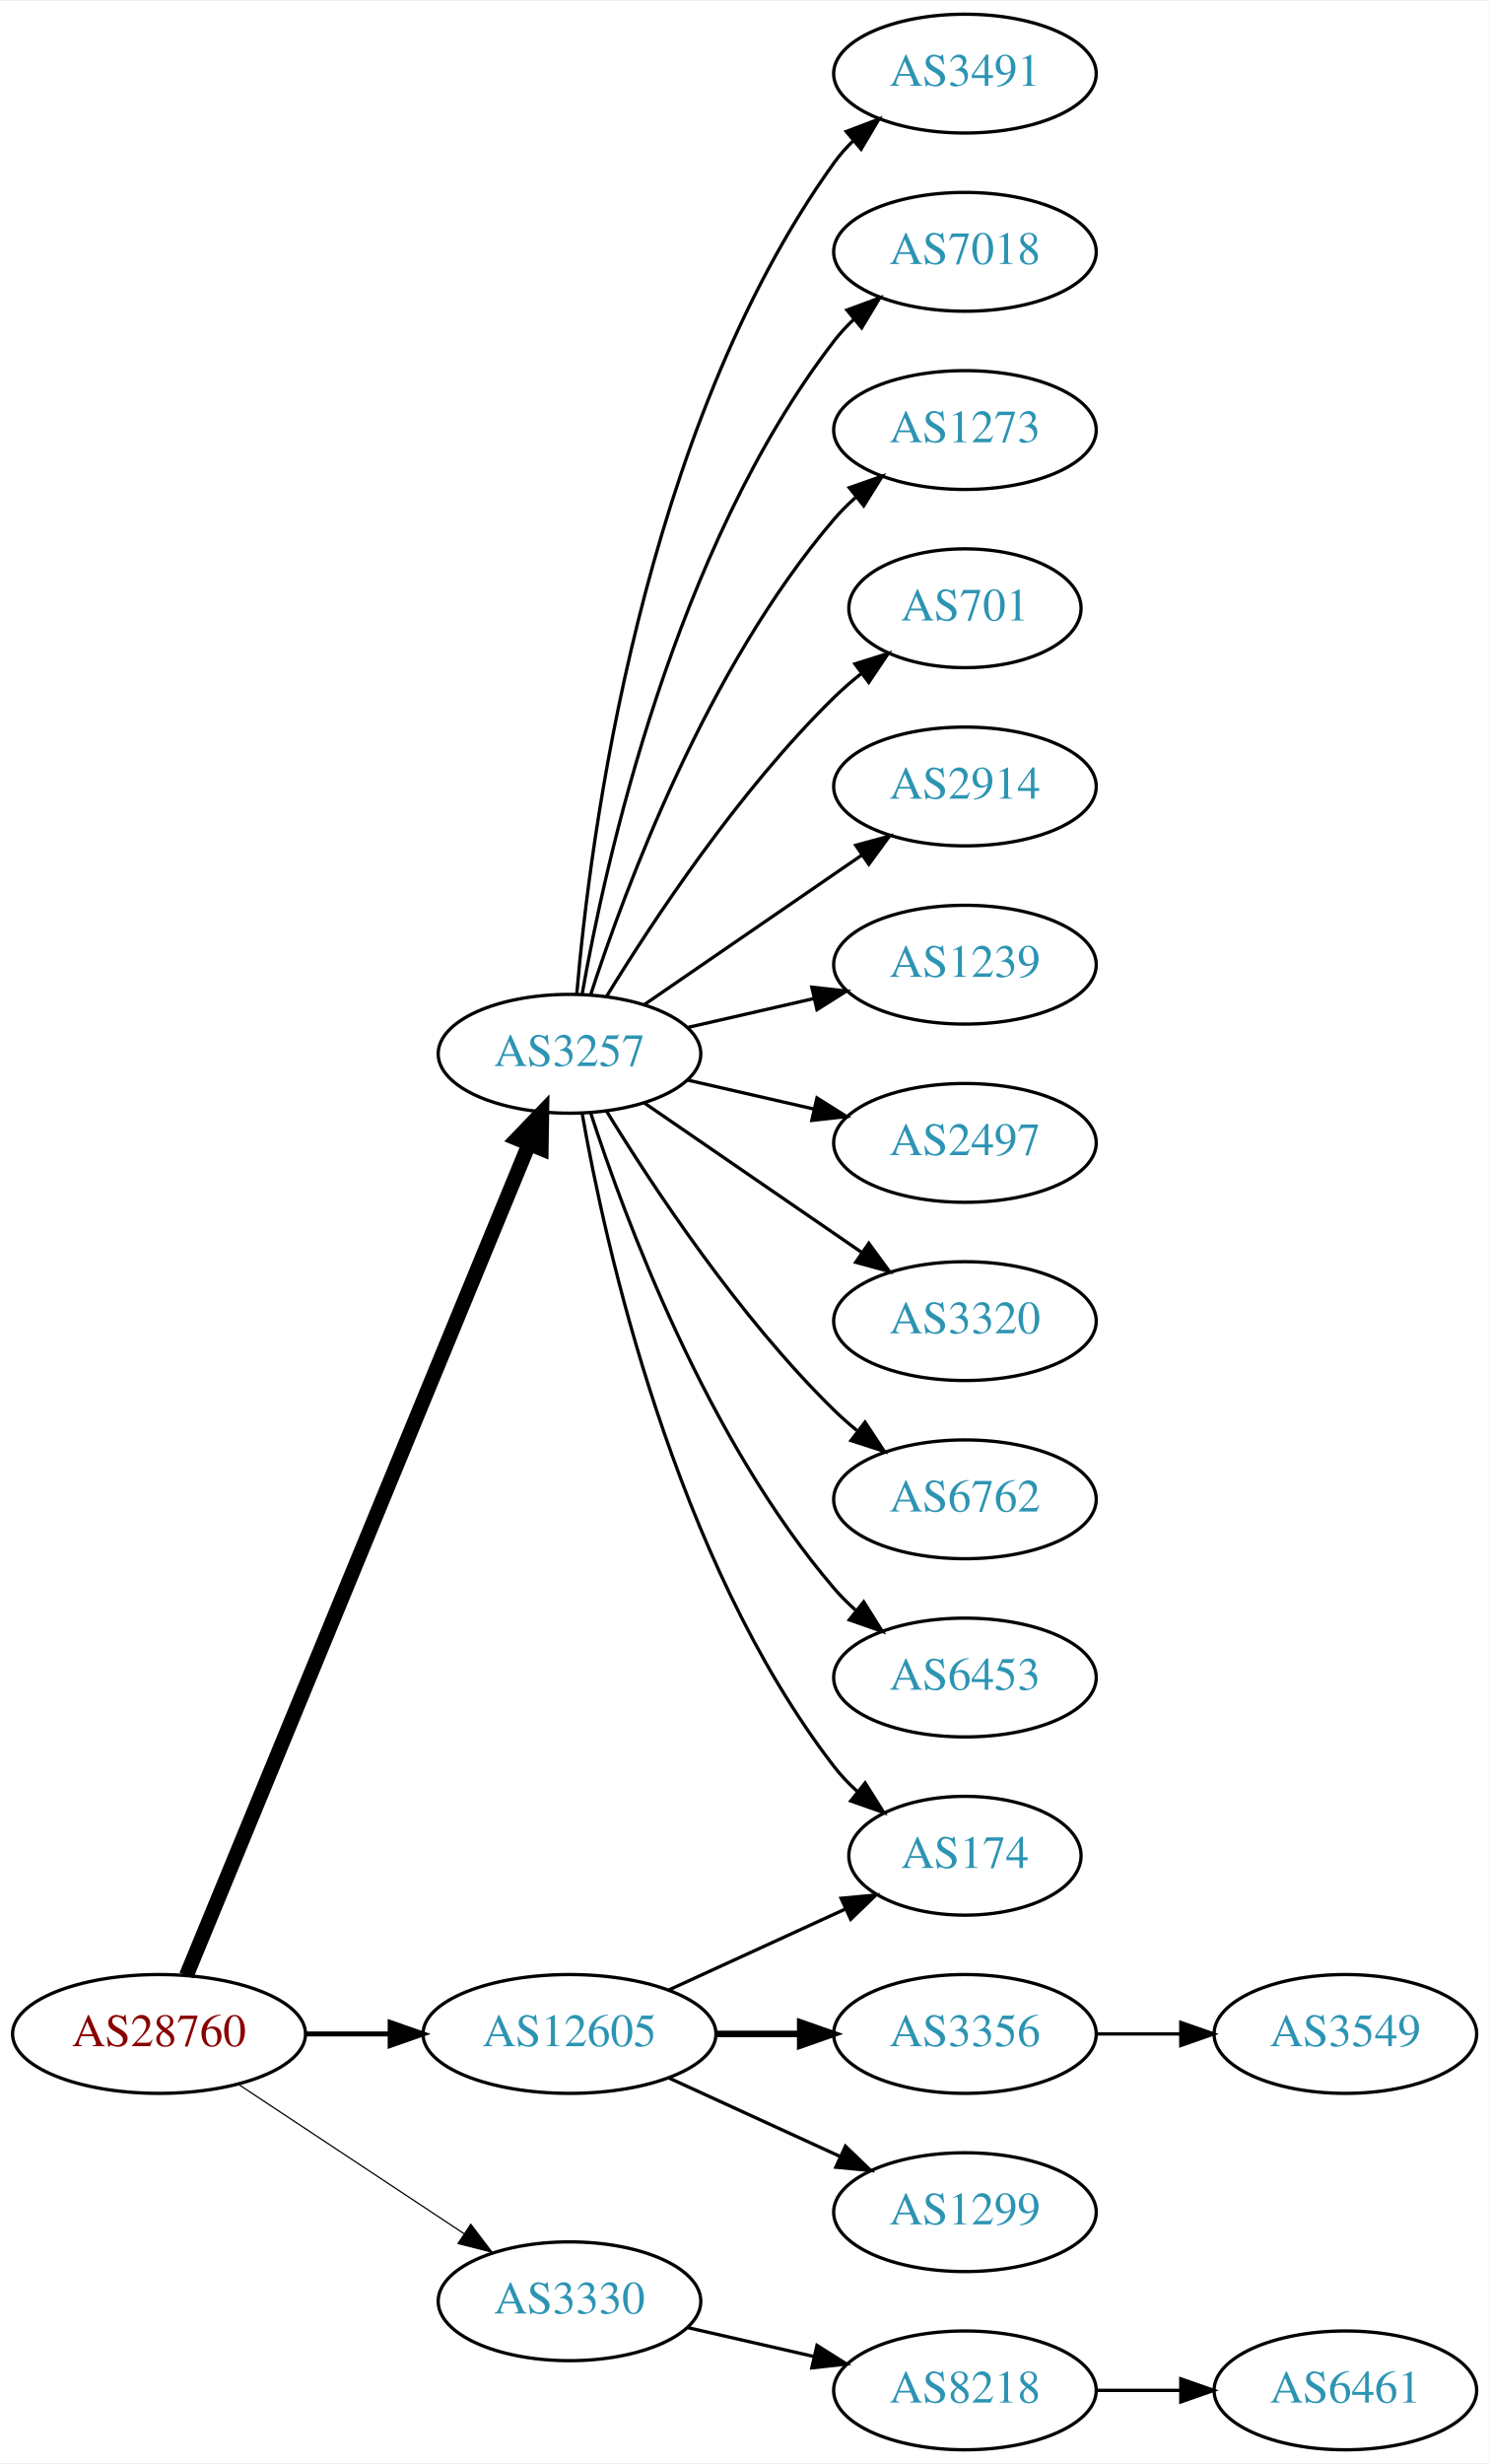
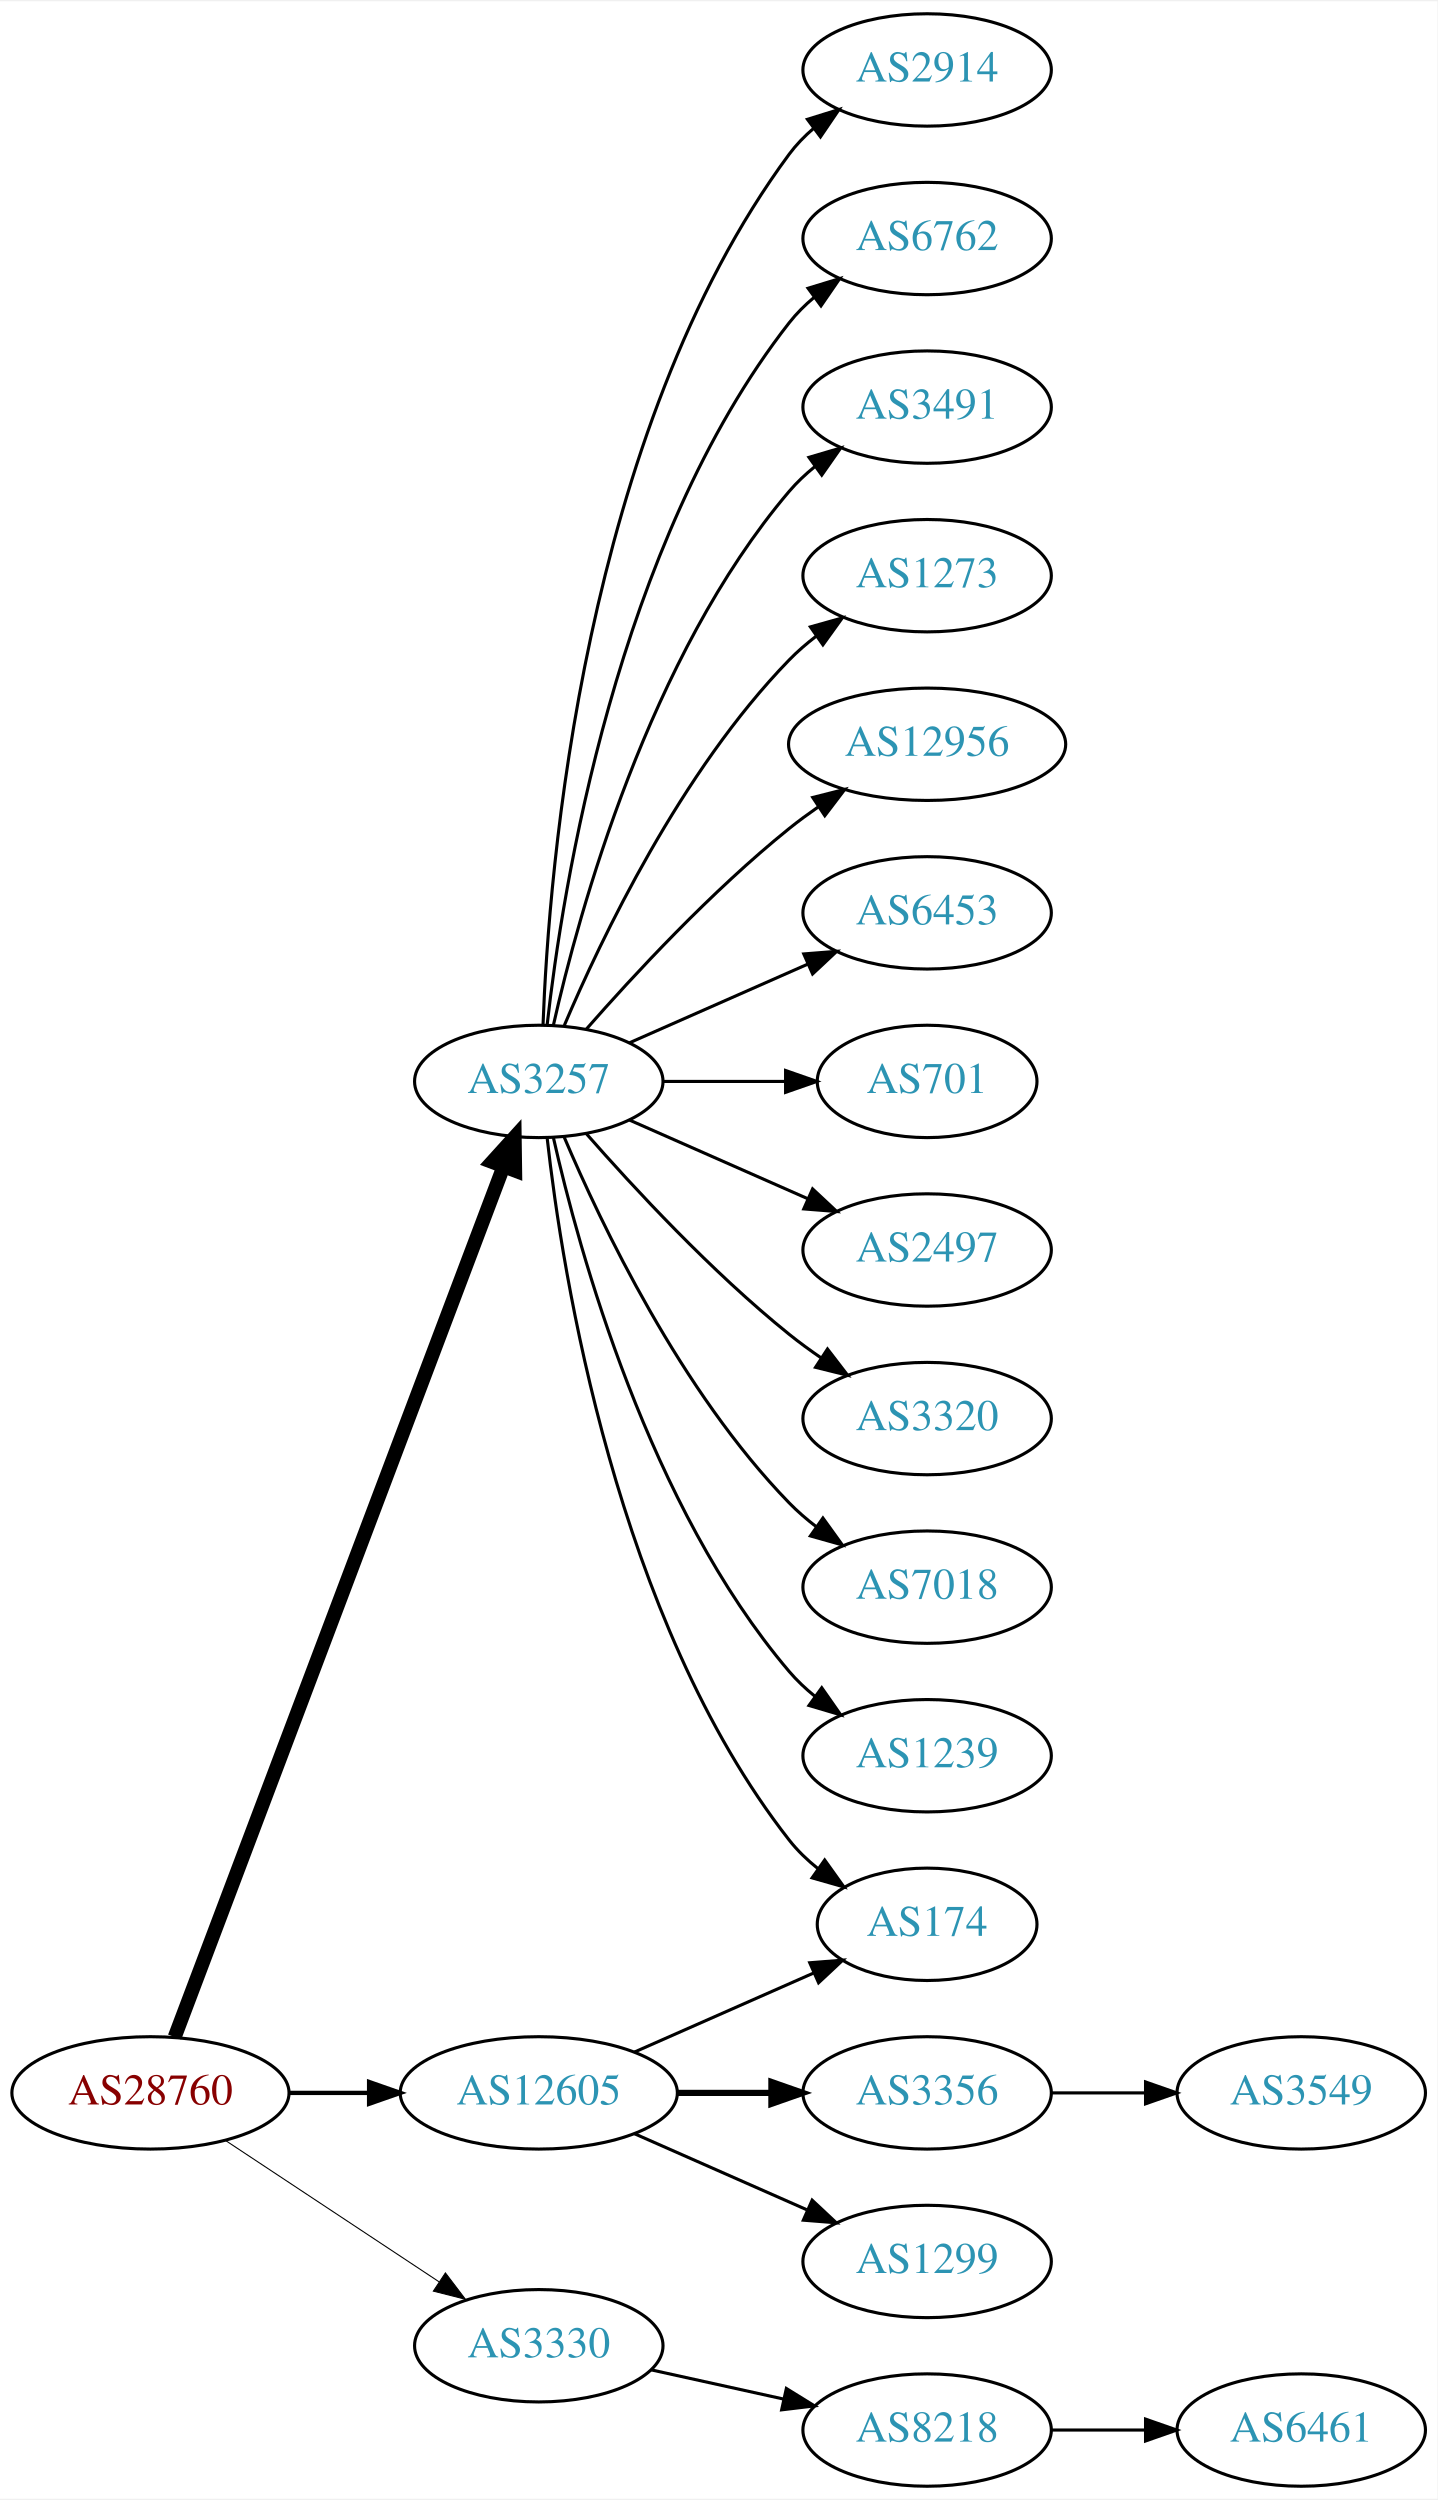
- <svg xmlns="http://www.w3.org/2000/svg" xmlns:xlink="http://www.w3.org/1999/xlink" width="451pt" height="746pt" viewBox="0.00 0.00 451.37 746.00">
-   <g id="graph0" class="graph" transform="scale(1 1) rotate(0) translate(4 742)">
-     <polygon fill="white" stroke="none" points="-4,4 -4,-742 447.37,-742 447.37,4 -4,4" />
+ <svg xmlns="http://www.w3.org/2000/svg" xmlns:xlink="http://www.w3.org/1999/xlink" width="460pt" height="800pt" viewBox="0.00 0.00 460.47 800.00">
+   <g id="graph0" class="graph" transform="scale(1 1) rotate(0) translate(4 796)">
+     <polygon fill="white" stroke="none" points="-4,4 -4,-796 456.469,-796 456.469,4 -4,4" />
    <g id="node1" class="node">
      <g id="a_node1">
        <a xlink:href="/asn/28760" xlink:title="AS28760 ~ Schaerdingerstr. 35 [AT]">
          <ellipse fill="#ffffff" stroke="black" cx="44.196" cy="-126" rx="44.393" ry="18" />
          <text text-anchor="middle" x="44.196" y="-122.3" font-family="Times,serif" font-size="14.00" fill="#880000">AS28760</text>
        </a>
      </g>
    </g>
    <g id="node2" class="node">
      <g id="a_node2">
        <a xlink:href="/asn/3257" xlink:title="AS3257 ~ GTT [DE]">
-           <ellipse fill="#ffffff" stroke="black" cx="168.588" cy="-423" rx="39.794" ry="18" />
-           <text text-anchor="middle" x="168.588" y="-419.3" font-family="Times,serif" font-size="14.00" fill="#2c94b3">AS3257</text>
+           <ellipse fill="#ffffff" stroke="black" cx="168.588" cy="-450" rx="39.794" ry="18" />
+           <text text-anchor="middle" x="168.588" y="-446.3" font-family="Times,serif" font-size="14.00" fill="#2c94b3">AS3257</text>
        </a>
      </g>
    </g>
    <g id="edge1" class="edge">
-       <path fill="none" stroke="black" stroke-width="4.5" d="M52.486,-143.689C73.015,-193.507 131.429,-335.254 156.229,-395.436" />
-       <polygon fill="black" stroke="black" stroke-width="4.5" points="152.731,-397.282 160.182,-405.028 160.012,-394.282 152.731,-397.282" />
+       <path fill="none" stroke="black" stroke-width="4.5" d="M51.951,-143.881C72.263,-197.651 132.884,-358.129 157.264,-422.67" />
+       <polygon fill="black" stroke="black" stroke-width="4.5" points="153.637,-424.211 160.854,-432.174 161.004,-421.428 153.637,-424.211" />
    </g>
    <g id="node3" class="node">
      <g id="a_node3">
        <a xlink:href="/asn/3330" xlink:title="AS3330 ~ Vienna, Austria [AT]">
          <ellipse fill="#ffffff" stroke="black" cx="168.588" cy="-45" rx="39.794" ry="18" />
          <text text-anchor="middle" x="168.588" y="-41.3" font-family="Times,serif" font-size="14.00" fill="#2c94b3">AS3330</text>
        </a>
      </g>
    </g>
    <g id="edge2" class="edge">
-       <path fill="none" stroke="black" stroke-width="0.375" d="M68.217,-110.765C87.571,-97.956 115.406,-79.534 136.696,-65.445" />
-       <polygon fill="black" stroke="black" stroke-width="0.375" points="138.676,-68.331 145.084,-59.894 134.813,-62.494 138.676,-68.331" />
+       <path fill="none" stroke="black" stroke-width="0.346" d="M68.217,-110.765C87.571,-97.956 115.406,-79.534 136.696,-65.445" />
+       <polygon fill="black" stroke="black" stroke-width="0.346" points="138.676,-68.331 145.084,-59.894 134.813,-62.494 138.676,-68.331" />
    </g>
    <g id="node4" class="node">
      <g id="a_node4">
        <a xlink:href="/asn/12605" xlink:title="AS12605 ~ Linz, Austria [AT]">
          <ellipse fill="#ffffff" stroke="black" cx="168.588" cy="-126" rx="44.393" ry="18" />
          <text text-anchor="middle" x="168.588" y="-122.3" font-family="Times,serif" font-size="14.00" fill="#2c94b3">AS12605</text>
        </a>
      </g>
    </g>
    <g id="edge3" class="edge">
-       <path fill="none" stroke="black" stroke-width="1.5" d="M88.692,-126C96.898,-126 105.569,-126 114.041,-126" />
-       <polygon fill="black" stroke="black" stroke-width="1.5" points="114.233,-129.5 124.233,-126 114.233,-122.5 114.233,-129.5" />
+       <path fill="none" stroke="black" stroke-width="1.385" d="M88.692,-126C96.898,-126 105.569,-126 114.041,-126" />
+       <polygon fill="black" stroke="black" stroke-width="1.385" points="114.233,-129.5 124.233,-126 114.233,-122.5 114.233,-129.5" />
    </g>
    <g id="node5" class="node">
      <g id="a_node5">
-         <a xlink:href="/asn/3491" xlink:title="AS3491 ~ PCCW Global, Inc. [US]">
-           <ellipse fill="#ffffff" stroke="black" cx="288.431" cy="-720" rx="39.794" ry="18" />
-           <text text-anchor="middle" x="288.431" y="-716.3" font-family="Times,serif" font-size="14.00" fill="#2c94b3">AS3491</text>
+         <a xlink:href="/asn/2914" xlink:title="AS2914 ~ NTT America, Inc. [US]">
+           <ellipse fill="#ffffff" stroke="black" cx="292.98" cy="-774" rx="39.794" ry="18" />
+           <text text-anchor="middle" x="292.98" y="-770.3" font-family="Times,serif" font-size="14.00" fill="#2c94b3">AS2914</text>
        </a>
      </g>
    </g>
    <g id="edge4" class="edge">
-       <path fill="none" stroke="black" d="M170.807,-441.195C174.714,-487.461 190.342,-611.68 248.784,-693 250.486,-695.368 252.462,-697.599 254.604,-699.687" />
-       <polygon fill="black" stroke="black" points="252.46,-702.457 262.364,-706.218 256.967,-697.101 252.46,-702.457" />
+       <path fill="none" stroke="black" d="M169.94,-467.993C171.766,-517.457 182.82,-657.73 248.784,-747 251.018,-750.023 253.701,-752.786 256.621,-755.293" />
+       <polygon fill="black" stroke="black" points="254.647,-758.186 264.765,-761.331 258.816,-752.563 254.647,-758.186" />
    </g>
    <g id="node6" class="node">
      <g id="a_node6">
-         <a xlink:href="/asn/7018" xlink:title="AS7018 ~ AT&amp;T Services, Inc. [US]">
-           <ellipse fill="#ffffff" stroke="black" cx="288.431" cy="-666" rx="39.794" ry="18" />
-           <text text-anchor="middle" x="288.431" y="-662.3" font-family="Times,serif" font-size="14.00" fill="#2c94b3">AS7018</text>
+         <a xlink:href="/asn/6762" xlink:title="AS6762 ~ TELECOM ITALIA SPARKLE S.p.A. [IT]">
+           <ellipse fill="#ffffff" stroke="black" cx="292.98" cy="-720" rx="39.794" ry="18" />
+           <text text-anchor="middle" x="292.98" y="-716.3" font-family="Times,serif" font-size="14.00" fill="#2c94b3">AS6762</text>
        </a>
      </g>
    </g>
    <g id="edge5" class="edge">
-       <path fill="none" stroke="black" d="M172.406,-440.99C179.334,-480.435 200.291,-576.025 248.784,-639 250.563,-641.31 252.596,-643.5 254.776,-645.559" />
-       <polygon fill="black" stroke="black" points="252.672,-648.361 262.609,-652.036 257.133,-642.966 252.672,-648.361" />
+       <path fill="none" stroke="black" d="M171.268,-468.129C176.098,-511.368 193.439,-622.216 248.784,-693 251.099,-695.961 253.836,-698.683 256.791,-701.164" />
+       <polygon fill="black" stroke="black" points="254.847,-704.078 264.982,-707.165 258.985,-698.432 254.847,-704.078" />
    </g>
    <g id="node7" class="node">
      <g id="a_node7">
-         <a xlink:href="/asn/1273" xlink:title="AS1273 ~ Vodafone Group PLC [EU]">
-           <ellipse fill="#ffffff" stroke="black" cx="288.431" cy="-612" rx="39.794" ry="18" />
-           <text text-anchor="middle" x="288.431" y="-608.3" font-family="Times,serif" font-size="14.00" fill="#2c94b3">AS1273</text>
+         <a xlink:href="/asn/3491" xlink:title="AS3491 ~ PCCW Global, Inc. [US]">
+           <ellipse fill="#ffffff" stroke="black" cx="292.98" cy="-666" rx="39.794" ry="18" />
+           <text text-anchor="middle" x="292.98" y="-662.3" font-family="Times,serif" font-size="14.00" fill="#2c94b3">AS3491</text>
        </a>
      </g>
    </g>
    <g id="edge6" class="edge">
-       <path fill="none" stroke="black" d="M175.035,-440.991C185.349,-472.816 210.212,-539.927 248.784,-585 250.73,-587.274 252.908,-589.449 255.213,-591.507" />
-       <polygon fill="black" stroke="black" points="253.383,-594.524 263.382,-598.027 257.75,-589.053 253.383,-594.524" />
+       <path fill="none" stroke="black" d="M173.282,-468.075C181.422,-504.148 203.855,-586.14 248.784,-639 251.219,-641.864 254.035,-644.521 257.04,-646.961" />
+       <polygon fill="black" stroke="black" points="255.139,-649.905 265.3,-652.906 259.228,-644.224 255.139,-649.905" />
    </g>
    <g id="node8" class="node">
      <g id="a_node8">
-         <a xlink:href="/asn/701" xlink:title="AS701 ~ UUNET [US]">
-           <ellipse fill="#ffffff" stroke="black" cx="288.431" cy="-558" rx="35.194" ry="18" />
-           <text text-anchor="middle" x="288.431" y="-554.3" font-family="Times,serif" font-size="14.00" fill="#2c94b3">AS701</text>
+         <a xlink:href="/asn/1273" xlink:title="AS1273 ~ Vodafone Group PLC [EU]">
+           <ellipse fill="#ffffff" stroke="black" cx="292.98" cy="-612" rx="39.794" ry="18" />
+           <text text-anchor="middle" x="292.98" y="-608.3" font-family="Times,serif" font-size="14.00" fill="#2c94b3">AS1273</text>
        </a>
      </g>
    </g>
    <g id="edge7" class="edge">
-       <path fill="none" stroke="black" d="M179.854,-440.44C193.662,-462.991 219.851,-502.722 248.784,-531 251.32,-533.478 254.103,-535.89 256.979,-538.188" />
-       <polygon fill="black" stroke="black" points="255.088,-541.144 265.195,-544.321 259.275,-535.535 255.088,-541.144" />
+       <path fill="none" stroke="black" d="M176.779,-467.975C188.546,-495.682 214.12,-549.348 248.784,-585 251.404,-587.695 254.345,-590.239 257.428,-592.608" />
+       <polygon fill="black" stroke="black" points="255.594,-595.597 265.796,-598.455 259.603,-589.859 255.594,-595.597" />
    </g>
    <g id="node9" class="node">
      <g id="a_node9">
-         <a xlink:href="/asn/2914" xlink:title="AS2914 ~ NTT America, Inc. [US]">
-           <ellipse fill="#ffffff" stroke="black" cx="288.431" cy="-504" rx="39.794" ry="18" />
-           <text text-anchor="middle" x="288.431" y="-500.3" font-family="Times,serif" font-size="14.00" fill="#2c94b3">AS2914</text>
+         <a xlink:href="/asn/12956" xlink:title="AS12956 ~ TELXIUS [ES]">
+           <ellipse fill="#ffffff" stroke="black" cx="292.98" cy="-558" rx="44.393" ry="18" />
+           <text text-anchor="middle" x="292.98" y="-554.3" font-family="Times,serif" font-size="14.00" fill="#2c94b3">AS12956</text>
        </a>
      </g>
    </g>
    <g id="edge8" class="edge">
-       <path fill="none" stroke="black" d="M191.202,-437.857C209.691,-450.565 236.505,-468.995 257.134,-483.175" />
-       <polygon fill="black" stroke="black" points="255.331,-486.183 265.555,-488.963 259.296,-480.414 255.331,-486.183" />
+       <path fill="none" stroke="black" d="M183.74,-466.663C198.842,-483.894 223.963,-511.024 248.784,-531 251.712,-533.357 254.859,-535.675 258.07,-537.902" />
+       <polygon fill="black" stroke="black" points="256.346,-540.958 266.618,-543.552 260.206,-535.118 256.346,-540.958" />
    </g>
    <g id="node10" class="node">
      <g id="a_node10">
-         <a xlink:href="/asn/1239" xlink:title="AS1239 ~ Sprint [US]">
-           <ellipse fill="#ffffff" stroke="black" cx="288.431" cy="-450" rx="39.794" ry="18" />
-           <text text-anchor="middle" x="288.431" y="-446.3" font-family="Times,serif" font-size="14.00" fill="#2c94b3">AS1239</text>
+         <a xlink:href="/asn/6453" xlink:title="AS6453 ~ TATA COMMUNICATIONS (AMERICA) INC [US]">
+           <ellipse fill="#ffffff" stroke="black" cx="292.98" cy="-504" rx="39.794" ry="18" />
+           <text text-anchor="middle" x="292.98" y="-500.3" font-family="Times,serif" font-size="14.00" fill="#2c94b3">AS6453</text>
        </a>
      </g>
    </g>
    <g id="edge9" class="edge">
-       <path fill="none" stroke="black" d="M204.308,-430.955C216.307,-433.704 229.928,-436.825 242.621,-439.733" />
-       <polygon fill="black" stroke="black" points="242.023,-443.187 252.552,-442.009 243.587,-436.364 242.023,-443.187" />
+       <path fill="none" stroke="black" d="M197.667,-462.389C214.615,-469.866 236.413,-479.483 254.782,-487.588" />
+       <polygon fill="black" stroke="black" points="253.47,-490.834 264.032,-491.669 256.296,-484.43 253.47,-490.834" />
    </g>
    <g id="node11" class="node">
      <g id="a_node11">
-         <a xlink:href="/asn/2497" xlink:title="AS2497 ~ Internet Initiative Japan Inc. [JP]">
-           <ellipse fill="#ffffff" stroke="black" cx="288.431" cy="-396" rx="39.794" ry="18" />
-           <text text-anchor="middle" x="288.431" y="-392.3" font-family="Times,serif" font-size="14.00" fill="#2c94b3">AS2497</text>
+         <a xlink:href="/asn/701" xlink:title="AS701 ~ UUNET [US]">
+           <ellipse fill="#ffffff" stroke="black" cx="292.98" cy="-450" rx="35.194" ry="18" />
+           <text text-anchor="middle" x="292.98" y="-446.3" font-family="Times,serif" font-size="14.00" fill="#2c94b3">AS701</text>
        </a>
      </g>
    </g>
    <g id="edge10" class="edge">
-       <path fill="none" stroke="black" d="M204.308,-415.045C216.307,-412.296 229.928,-409.175 242.621,-406.267" />
-       <polygon fill="black" stroke="black" points="243.587,-409.636 252.552,-403.991 242.023,-402.813 243.587,-409.636" />
+       <path fill="none" stroke="black" d="M208.314,-450C220.803,-450 234.742,-450 247.605,-450" />
+       <polygon fill="black" stroke="black" points="247.643,-453.5 257.643,-450 247.643,-446.5 247.643,-453.5" />
    </g>
    <g id="node12" class="node">
      <g id="a_node12">
-         <a xlink:href="/asn/3320" xlink:title="AS3320 ~ DTAG [DE]">
-           <ellipse fill="#ffffff" stroke="black" cx="288.431" cy="-342" rx="39.794" ry="18" />
-           <text text-anchor="middle" x="288.431" y="-338.3" font-family="Times,serif" font-size="14.00" fill="#2c94b3">AS3320</text>
+         <a xlink:href="/asn/2497" xlink:title="AS2497 ~ Internet Initiative Japan Inc. [JP]">
+           <ellipse fill="#ffffff" stroke="black" cx="292.98" cy="-396" rx="39.794" ry="18" />
+           <text text-anchor="middle" x="292.98" y="-392.3" font-family="Times,serif" font-size="14.00" fill="#2c94b3">AS2497</text>
        </a>
      </g>
    </g>
    <g id="edge11" class="edge">
-       <path fill="none" stroke="black" d="M191.202,-408.143C209.691,-395.435 236.505,-377.005 257.134,-362.825" />
-       <polygon fill="black" stroke="black" points="259.296,-365.586 265.555,-357.037 255.331,-359.817 259.296,-365.586" />
+       <path fill="none" stroke="black" d="M197.667,-437.611C214.615,-430.134 236.413,-420.517 254.782,-412.412" />
+       <polygon fill="black" stroke="black" points="256.296,-415.57 264.032,-408.331 253.47,-409.166 256.296,-415.57" />
    </g>
    <g id="node13" class="node">
      <g id="a_node13">
-         <a xlink:href="/asn/6762" xlink:title="AS6762 ~ TELECOM ITALIA SPARKLE S.p.A. [IT]">
-           <ellipse fill="#ffffff" stroke="black" cx="288.431" cy="-288" rx="39.794" ry="18" />
-           <text text-anchor="middle" x="288.431" y="-284.3" font-family="Times,serif" font-size="14.00" fill="#2c94b3">AS6762</text>
+         <a xlink:href="/asn/3320" xlink:title="AS3320 ~ DTAG [DE]">
+           <ellipse fill="#ffffff" stroke="black" cx="292.98" cy="-342" rx="39.794" ry="18" />
+           <text text-anchor="middle" x="292.98" y="-338.3" font-family="Times,serif" font-size="14.00" fill="#2c94b3">AS3320</text>
        </a>
      </g>
    </g>
    <g id="edge12" class="edge">
-       <path fill="none" stroke="black" d="M179.854,-405.56C193.662,-383.009 219.851,-343.278 248.784,-315 250.924,-312.908 253.242,-310.863 255.642,-308.894" />
-       <polygon fill="black" stroke="black" points="258.152,-311.382 263.983,-302.536 253.908,-305.815 258.152,-311.382" />
+       <path fill="none" stroke="black" d="M183.74,-433.337C198.842,-416.106 223.963,-388.976 248.784,-369 252.04,-366.38 255.565,-363.808 259.149,-361.354" />
+       <polygon fill="black" stroke="black" points="261.068,-364.281 267.522,-355.879 257.237,-358.423 261.068,-364.281" />
    </g>
    <g id="node14" class="node">
      <g id="a_node14">
-         <a xlink:href="/asn/6453" xlink:title="AS6453 ~ TATA COMMUNICATIONS (AMERICA) INC [US]">
-           <ellipse fill="#ffffff" stroke="black" cx="288.431" cy="-234" rx="39.794" ry="18" />
-           <text text-anchor="middle" x="288.431" y="-230.3" font-family="Times,serif" font-size="14.00" fill="#2c94b3">AS6453</text>
+         <a xlink:href="/asn/7018" xlink:title="AS7018 ~ AT&amp;T Services, Inc. [US]">
+           <ellipse fill="#ffffff" stroke="black" cx="292.98" cy="-288" rx="39.794" ry="18" />
+           <text text-anchor="middle" x="292.98" y="-284.3" font-family="Times,serif" font-size="14.00" fill="#2c94b3">AS7018</text>
        </a>
      </g>
    </g>
    <g id="edge13" class="edge">
-       <path fill="none" stroke="black" d="M175.035,-405.009C185.349,-373.184 210.212,-306.073 248.784,-261 250.73,-258.726 252.908,-256.551 255.213,-254.493" />
-       <polygon fill="black" stroke="black" points="257.75,-256.947 263.382,-247.973 253.383,-251.476 257.75,-256.947" />
+       <path fill="none" stroke="black" d="M176.779,-432.025C188.546,-404.318 214.12,-350.652 248.784,-315 251.404,-312.305 254.345,-309.761 257.428,-307.392" />
+       <polygon fill="black" stroke="black" points="259.603,-310.141 265.796,-301.545 255.594,-304.403 259.603,-310.141" />
    </g>
    <g id="node15" class="node">
      <g id="a_node15">
        <a xlink:href="/asn/174" xlink:title="AS174 ~ Cogent Communications [US]">
-           <ellipse fill="#ffffff" stroke="black" cx="288.431" cy="-180" rx="35.194" ry="18" />
-           <text text-anchor="middle" x="288.431" y="-176.3" font-family="Times,serif" font-size="14.00" fill="#2c94b3">AS174</text>
+           <ellipse fill="#ffffff" stroke="black" cx="292.98" cy="-180" rx="35.194" ry="18" />
+           <text text-anchor="middle" x="292.98" y="-176.3" font-family="Times,serif" font-size="14.00" fill="#2c94b3">AS174</text>
        </a>
      </g>
    </g>
    <g id="edge14" class="edge">
-       <path fill="none" stroke="black" d="M172.406,-405.01C179.334,-365.565 200.291,-269.975 248.784,-207 250.832,-204.341 253.215,-201.842 255.773,-199.518" />
-       <polygon fill="black" stroke="black" points="258.186,-202.07 263.815,-193.094 253.817,-196.601 258.186,-202.07" />
+       <path fill="none" stroke="black" d="M171.268,-431.871C176.098,-388.632 193.439,-277.784 248.784,-207 251.42,-203.63 254.601,-200.569 258.029,-197.821" />
+       <polygon fill="black" stroke="black" points="260.167,-200.597 266.331,-191.98 256.139,-194.872 260.167,-200.597" />
    </g>
    <g id="node16" class="node">
      <g id="a_node16">
+         <a xlink:href="/asn/1239" xlink:title="AS1239 ~ Sprint [US]">
+           <ellipse fill="#ffffff" stroke="black" cx="292.98" cy="-234" rx="39.794" ry="18" />
+           <text text-anchor="middle" x="292.98" y="-230.3" font-family="Times,serif" font-size="14.00" fill="#2c94b3">AS1239</text>
+         </a>
+       </g>
+     </g>
+     <g id="edge15" class="edge">
+       <path fill="none" stroke="black" d="M173.282,-431.925C181.422,-395.852 203.855,-313.86 248.784,-261 251.219,-258.136 254.035,-255.479 257.04,-253.039" />
+       <polygon fill="black" stroke="black" points="259.228,-255.776 265.3,-247.094 255.139,-250.095 259.228,-255.776" />
+     </g>
+     <g id="node17" class="node">
+       <g id="a_node17">
        <a xlink:href="/asn/8218" xlink:title="AS8218 ~ legacy Neotelecoms [FR]">
-           <ellipse fill="#ffffff" stroke="black" cx="288.431" cy="-18" rx="39.794" ry="18" />
-           <text text-anchor="middle" x="288.431" y="-14.3" font-family="Times,serif" font-size="14.00" fill="#2c94b3">AS8218</text>
-         </a>
-       </g>
-     </g>
-     <g id="edge15" class="edge">
-       <path fill="none" stroke="black" d="M204.308,-37.045C216.307,-34.296 229.928,-31.175 242.621,-28.267" />
-       <polygon fill="black" stroke="black" points="243.587,-31.636 252.552,-25.991 242.023,-24.813 243.587,-31.636" />
-     </g>
-     <g id="edge17" class="edge">
-       <path fill="none" stroke="black" d="M198.718,-139.348C214.935,-146.78 235.238,-156.083 252.327,-163.914" />
-       <polygon fill="black" stroke="black" points="250.895,-167.108 261.444,-168.092 253.811,-160.744 250.895,-167.108" />
+           <ellipse fill="#ffffff" stroke="black" cx="292.98" cy="-18" rx="39.794" ry="18" />
+           <text text-anchor="middle" x="292.98" y="-14.3" font-family="Times,serif" font-size="14.00" fill="#2c94b3">AS8218</text>
+         </a>
+       </g>
+     </g>
+     <g id="edge16" class="edge">
+       <path fill="none" stroke="black" d="M204.661,-37.263C217.848,-34.354 233.028,-31.005 246.994,-27.924" />
+       <polygon fill="black" stroke="black" points="247.891,-31.31 256.903,-25.738 246.383,-24.475 247.891,-31.31" />
+     </g>
+     <g id="edge19" class="edge">
+       <path fill="none" stroke="black" d="M199.216,-139.072C216.487,-146.692 238.378,-156.35 256.556,-164.371" />
+       <polygon fill="black" stroke="black" points="255.387,-167.68 265.949,-168.515 258.213,-161.276 255.387,-167.68" />
+     </g>
+     <g id="node19" class="node">
+       <g id="a_node19">
+         <a xlink:href="/asn/3356" xlink:title="AS3356 ~ Level 3 Parent, LLC [US]">
+           <ellipse fill="#ffffff" stroke="black" cx="292.98" cy="-126" rx="39.794" ry="18" />
+           <text text-anchor="middle" x="292.98" y="-122.3" font-family="Times,serif" font-size="14.00" fill="#2c94b3">AS3356</text>
+         </a>
+       </g>
+     </g>
+     <g id="edge18" class="edge">
+       <path fill="none" stroke="black" stroke-width="2" d="M213.084,-126C222.773,-126 233.11,-126 243.002,-126" />
+       <polygon fill="black" stroke="black" stroke-width="2" points="243.105,-129.5 253.105,-126 243.105,-122.5 243.105,-129.5" />
+     </g>
+     <g id="node20" class="node">
+       <g id="a_node20">
+         <a xlink:href="/asn/1299" xlink:title="AS1299 ~ Telia Carrier [EU]">
+           <ellipse fill="#ffffff" stroke="black" cx="292.98" cy="-72" rx="39.794" ry="18" />
+           <text text-anchor="middle" x="292.98" y="-68.3" font-family="Times,serif" font-size="14.00" fill="#2c94b3">AS1299</text>
+         </a>
+       </g>
+     </g>
+     <g id="edge20" class="edge">
+       <path fill="none" stroke="black" d="M199.216,-112.928C215.81,-105.607 236.67,-96.403 254.403,-88.579" />
+       <polygon fill="black" stroke="black" points="256.151,-91.634 263.887,-84.395 253.325,-85.23 256.151,-91.634" />
    </g>
    <g id="node18" class="node">
      <g id="a_node18">
-         <a xlink:href="/asn/3356" xlink:title="AS3356 ~ Level 3 Parent, LLC [US]">
-           <ellipse fill="#ffffff" stroke="black" cx="288.431" cy="-126" rx="39.794" ry="18" />
-           <text text-anchor="middle" x="288.431" y="-122.3" font-family="Times,serif" font-size="14.00" fill="#2c94b3">AS3356</text>
-         </a>
-       </g>
-     </g>
-     <g id="edge18" class="edge">
-       <path fill="none" stroke="black" stroke-width="2" d="M212.799,-126C221.112,-126 229.875,-126 238.357,-126" />
-       <polygon fill="black" stroke="black" stroke-width="2" points="238.516,-129.5 248.516,-126 238.516,-122.5 238.516,-129.5" />
-     </g>
-     <g id="node19" class="node">
-       <g id="a_node19">
-         <a xlink:href="/asn/1299" xlink:title="AS1299 ~ Telia Carrier [EU]">
-           <ellipse fill="#ffffff" stroke="black" cx="288.431" cy="-72" rx="39.794" ry="18" />
-           <text text-anchor="middle" x="288.431" y="-68.3" font-family="Times,serif" font-size="14.00" fill="#2c94b3">AS1299</text>
-         </a>
-       </g>
-     </g>
-     <g id="edge19" class="edge">
-       <path fill="none" stroke="black" d="M198.718,-112.652C214.329,-105.498 233.727,-96.609 250.399,-88.969" />
-       <polygon fill="black" stroke="black" points="252.218,-91.986 259.851,-84.638 249.302,-85.622 252.218,-91.986" />
-     </g>
-     <g id="node17" class="node">
-       <g id="a_node17">
        <a xlink:href="/asn/6461" xlink:title="AS6461 ~ Zayo Bandwidth [US]">
-           <ellipse fill="#ffffff" stroke="black" cx="403.724" cy="-18" rx="39.794" ry="18" />
-           <text text-anchor="middle" x="403.724" y="-14.3" font-family="Times,serif" font-size="14.00" fill="#2c94b3">AS6461</text>
-         </a>
-       </g>
-     </g>
-     <g id="edge16" class="edge">
-       <path fill="none" stroke="black" d="M328.103,-18C336.306,-18 345.07,-18 353.602,-18" />
-       <polygon fill="black" stroke="black" points="353.841,-21.5 363.841,-18 353.841,-14.5 353.841,-21.5" />
-     </g>
-     <g id="node20" class="node">
-       <g id="a_node20">
+           <ellipse fill="#ffffff" stroke="black" cx="412.823" cy="-18" rx="39.794" ry="18" />
+           <text text-anchor="middle" x="412.823" y="-14.3" font-family="Times,serif" font-size="14.00" fill="#2c94b3">AS6461</text>
+         </a>
+       </g>
+     </g>
+     <g id="edge17" class="edge">
+       <path fill="none" stroke="black" d="M332.893,-18C342.446,-18 352.796,-18 362.759,-18" />
+       <polygon fill="black" stroke="black" points="362.951,-21.5 372.951,-18 362.951,-14.5 362.951,-21.5" />
+     </g>
+     <g id="node21" class="node">
+       <g id="a_node21">
        <a xlink:href="/asn/3549" xlink:title="AS3549 ~ Level 3 Parent, LLC [US]">
-           <ellipse fill="#ffffff" stroke="black" cx="403.724" cy="-126" rx="39.794" ry="18" />
-           <text text-anchor="middle" x="403.724" y="-122.3" font-family="Times,serif" font-size="14.00" fill="#2c94b3">AS3549</text>
-         </a>
-       </g>
-     </g>
-     <g id="edge20" class="edge">
-       <path fill="none" stroke="black" d="M328.103,-126C336.306,-126 345.07,-126 353.602,-126" />
-       <polygon fill="black" stroke="black" points="353.841,-129.5 363.841,-126 353.841,-122.5 353.841,-129.5" />
+           <ellipse fill="#ffffff" stroke="black" cx="412.823" cy="-126" rx="39.794" ry="18" />
+           <text text-anchor="middle" x="412.823" y="-122.3" font-family="Times,serif" font-size="14.00" fill="#2c94b3">AS3549</text>
+         </a>
+       </g>
+     </g>
+     <g id="edge21" class="edge">
+       <path fill="none" stroke="black" d="M332.893,-126C342.446,-126 352.796,-126 362.759,-126" />
+       <polygon fill="black" stroke="black" points="362.951,-129.5 372.951,-126 362.951,-122.5 362.951,-129.5" />
    </g>
  </g>
</svg>
